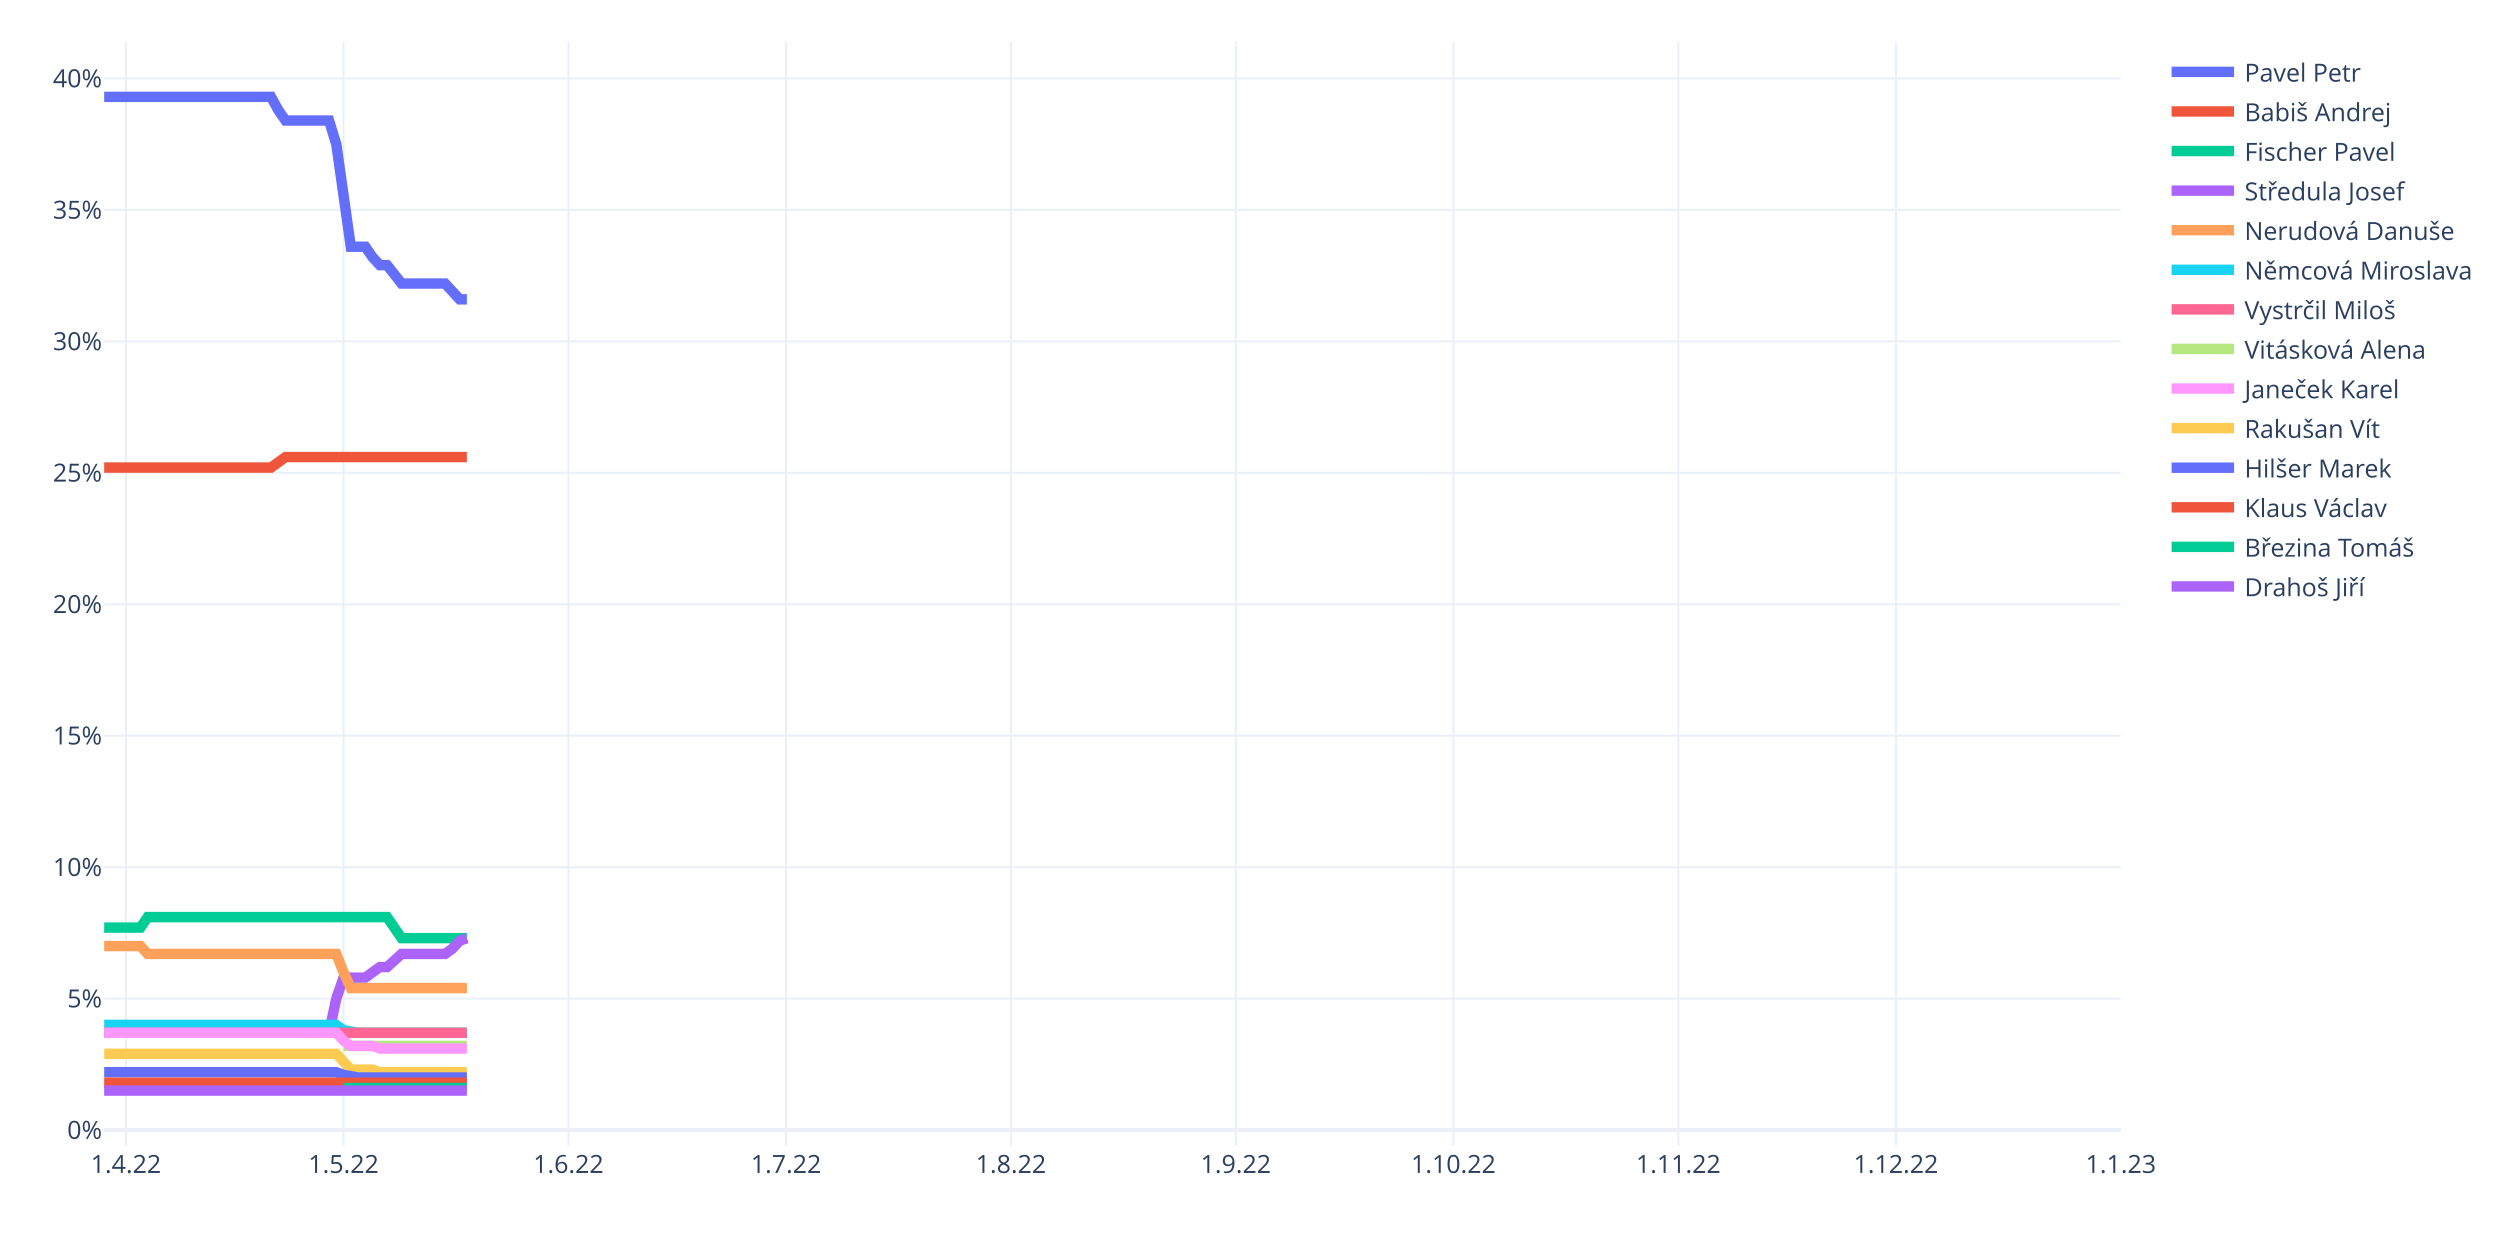
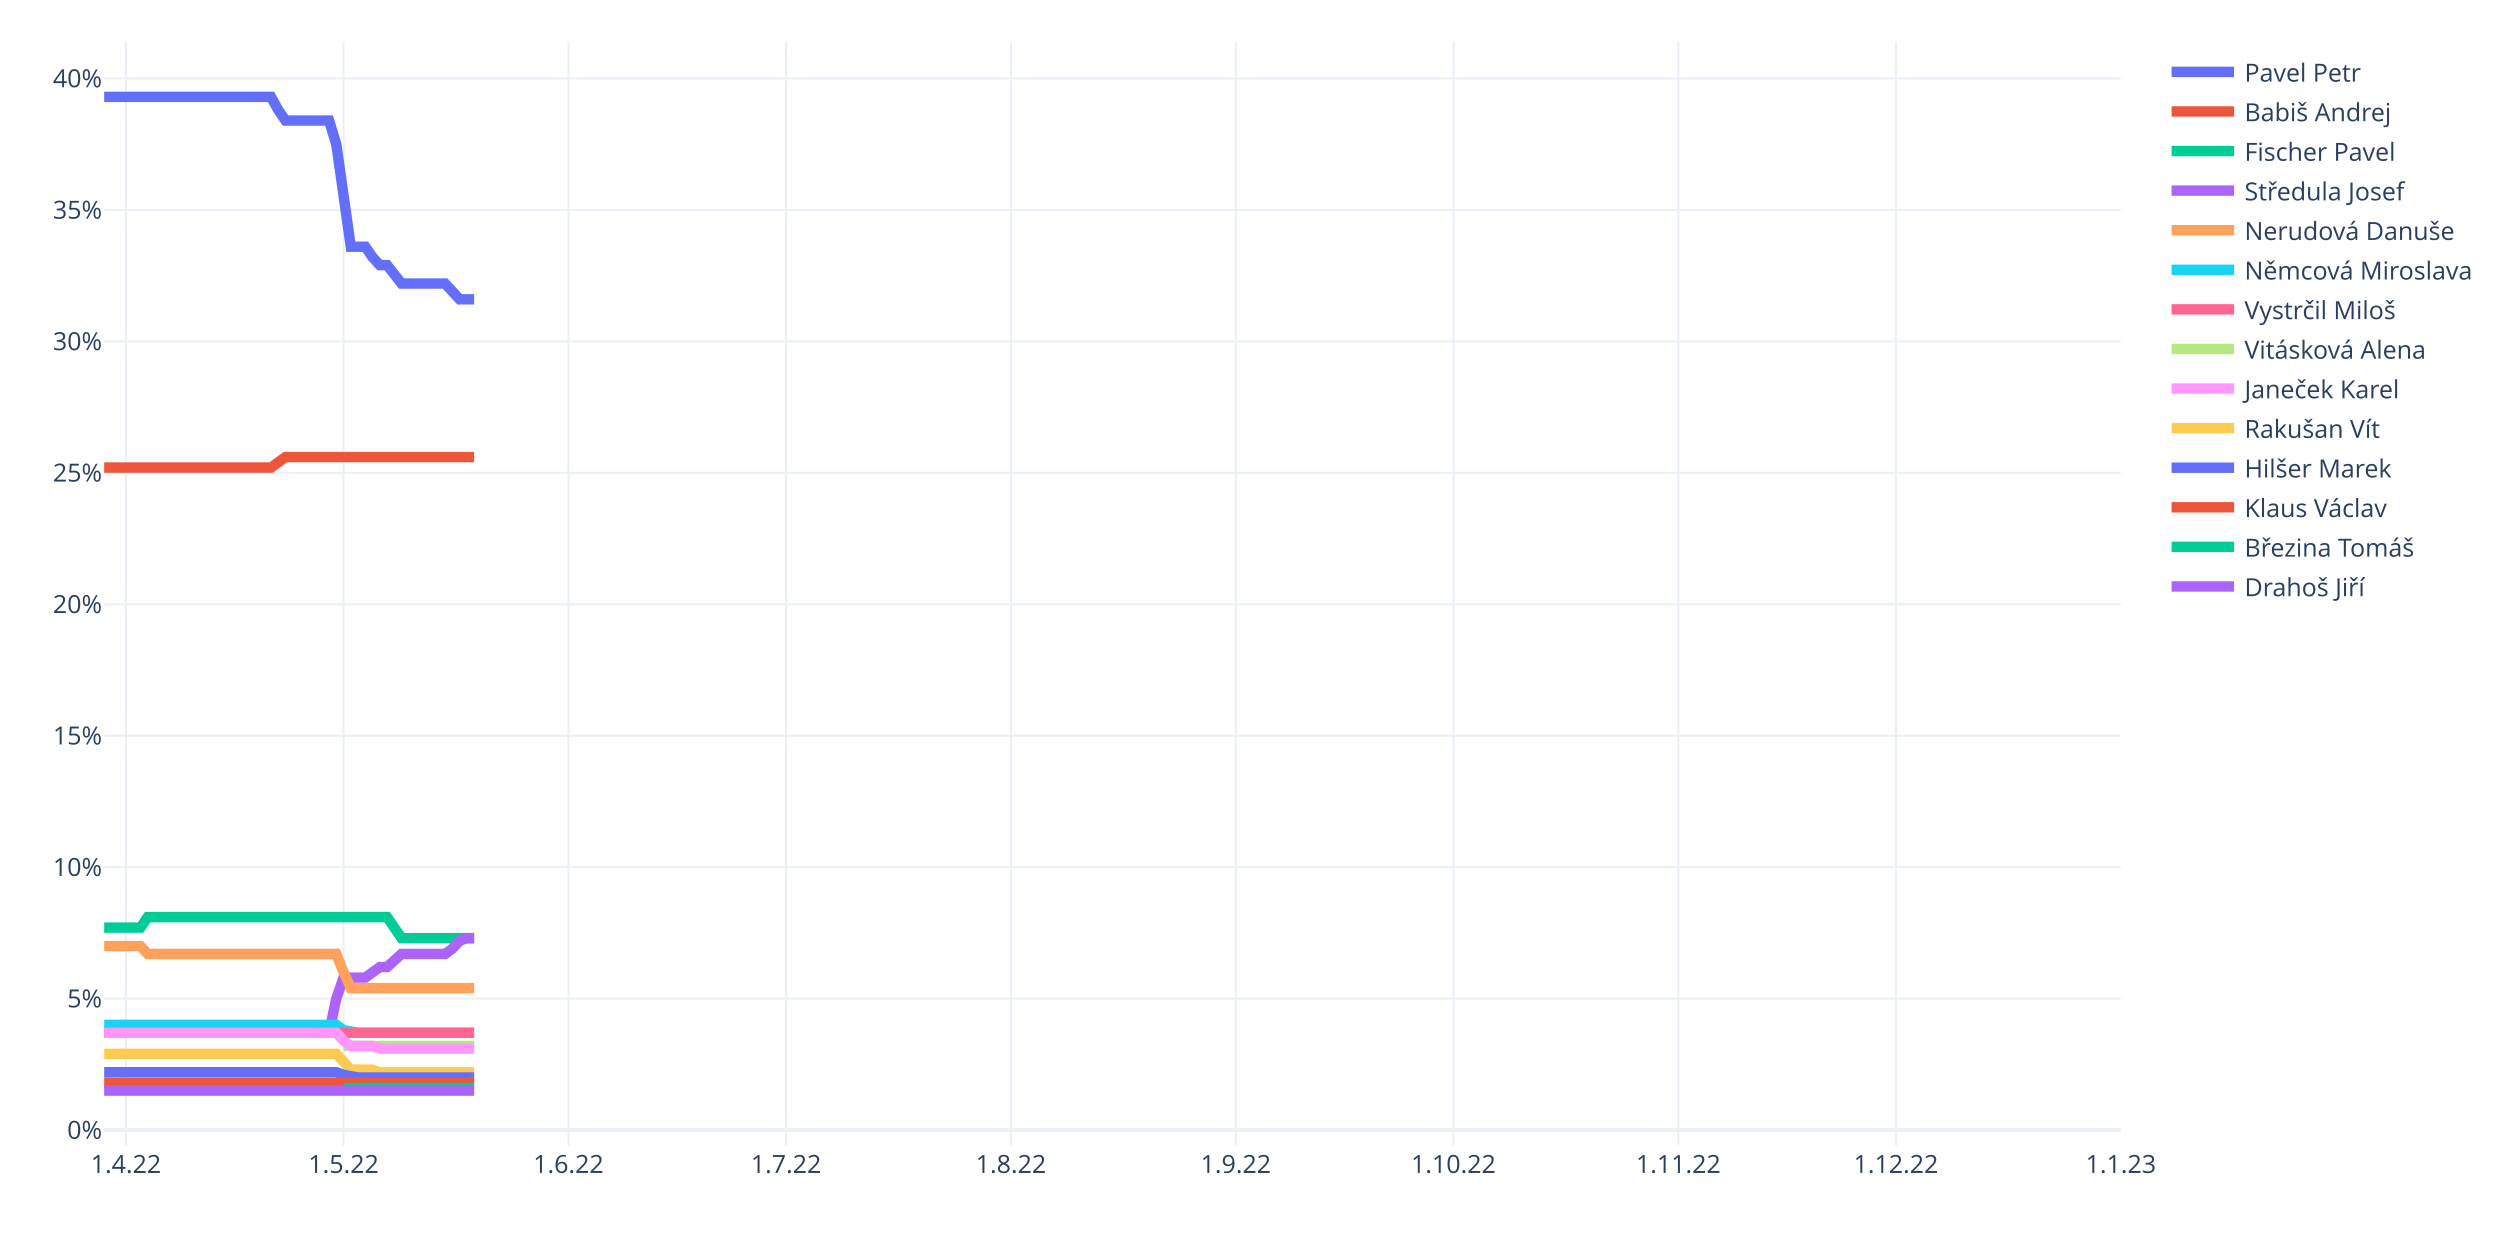
<svg xmlns="http://www.w3.org/2000/svg" class="main-svg" width="1200" height="600" style="" viewBox="0 0 1200 600">
  <rect x="0" y="0" width="1200" height="600" style="fill: rgb(255, 255, 255); fill-opacity: 1;" />
-   <defs id="defs-22b333">
+   <defs id="defs-9b3806">
    <g class="clips">
-       <clipPath id="clip22b333xyplot" class="plotclip">
+       <clipPath id="clip9b3806xyplot" class="plotclip">
        <rect width="968" height="530" />
      </clipPath>
-       <clipPath class="axesclip" id="clip22b333x">
+       <clipPath class="axesclip" id="clip9b3806x">
        <rect x="50" y="0" width="968" height="600" />
      </clipPath>
-       <clipPath class="axesclip" id="clip22b333y">
+       <clipPath class="axesclip" id="clip9b3806y">
        <rect x="0" y="20" width="1200" height="530" />
      </clipPath>
-       <clipPath class="axesclip" id="clip22b333xy">
+       <clipPath class="axesclip" id="clip9b3806xy">
        <rect x="50" y="20" width="968" height="530" />
      </clipPath>
    </g>
    <g class="gradients" />
    <g class="patterns" />
  </defs>
  <g class="bglayer" />
  <g class="layer-below">
    <g class="imagelayer" />
    <g class="shapelayer" />
  </g>
  <g class="cartesianlayer">
    <g class="subplot xy">
      <g class="layer-subplot">
        <g class="shapelayer" />
        <g class="imagelayer" />
      </g>
      <g class="minor-gridlayer">
        <g class="x" />
        <g class="y" />
      </g>
      <g class="gridlayer">
        <g class="x">
          <path class="xgrid crisp" transform="translate(60.45,0)" d="M0,20v530" style="stroke: rgb(235, 240, 248); stroke-opacity: 1; stroke-width: 1px;" />
          <path class="xgrid crisp" transform="translate(164.91,0)" d="M0,20v530" style="stroke: rgb(235, 240, 248); stroke-opacity: 1; stroke-width: 1px;" />
          <path class="xgrid crisp" transform="translate(272.85,0)" d="M0,20v530" style="stroke: rgb(235, 240, 248); stroke-opacity: 1; stroke-width: 1px;" />
          <path class="xgrid crisp" transform="translate(377.31,0)" d="M0,20v530" style="stroke: rgb(235, 240, 248); stroke-opacity: 1; stroke-width: 1px;" />
          <path class="xgrid crisp" transform="translate(485.25,0)" d="M0,20v530" style="stroke: rgb(235, 240, 248); stroke-opacity: 1; stroke-width: 1px;" />
          <path class="xgrid crisp" transform="translate(593.19,0)" d="M0,20v530" style="stroke: rgb(235, 240, 248); stroke-opacity: 1; stroke-width: 1px;" />
          <path class="xgrid crisp" transform="translate(697.65,0)" d="M0,20v530" style="stroke: rgb(235, 240, 248); stroke-opacity: 1; stroke-width: 1px;" />
          <path class="xgrid crisp" transform="translate(805.6,0)" d="M0,20v530" style="stroke: rgb(235, 240, 248); stroke-opacity: 1; stroke-width: 1px;" />
          <path class="xgrid crisp" transform="translate(910.06,0)" d="M0,20v530" style="stroke: rgb(235, 240, 248); stroke-opacity: 1; stroke-width: 1px;" />
        </g>
        <g class="y">
          <path class="ygrid crisp" transform="translate(0,479.33)" d="M50,0h968" style="stroke: rgb(235, 240, 248); stroke-opacity: 1; stroke-width: 1px;" />
          <path class="ygrid crisp" transform="translate(0,416.24)" d="M50,0h968" style="stroke: rgb(235, 240, 248); stroke-opacity: 1; stroke-width: 1px;" />
          <path class="ygrid crisp" transform="translate(0,353.14)" d="M50,0h968" style="stroke: rgb(235, 240, 248); stroke-opacity: 1; stroke-width: 1px;" />
          <path class="ygrid crisp" transform="translate(0,290.05)" d="M50,0h968" style="stroke: rgb(235, 240, 248); stroke-opacity: 1; stroke-width: 1px;" />
          <path class="ygrid crisp" transform="translate(0,226.95)" d="M50,0h968" style="stroke: rgb(235, 240, 248); stroke-opacity: 1; stroke-width: 1px;" />
          <path class="ygrid crisp" transform="translate(0,163.86)" d="M50,0h968" style="stroke: rgb(235, 240, 248); stroke-opacity: 1; stroke-width: 1px;" />
          <path class="ygrid crisp" transform="translate(0,100.76)" d="M50,0h968" style="stroke: rgb(235, 240, 248); stroke-opacity: 1; stroke-width: 1px;" />
          <path class="ygrid crisp" transform="translate(0,37.67)" d="M50,0h968" style="stroke: rgb(235, 240, 248); stroke-opacity: 1; stroke-width: 1px;" />
        </g>
      </g>
      <g class="zerolinelayer">
        <path class="yzl zl crisp" transform="translate(0,542.43)" d="M50,0h968" style="stroke: rgb(235, 240, 248); stroke-opacity: 1; stroke-width: 2px;" />
      </g>
      <path class="xlines-below" />
      <path class="ylines-below" />
      <g class="overlines-below" />
      <g class="xaxislayer-below" />
      <g class="yaxislayer-below" />
      <g class="overaxes-below" />
-       <g class="plot" transform="translate(50,20)" clip-path="url(#clip22b333xyplot)">
+       <g class="plot" transform="translate(50,20)" clip-path="url(#clip9b3806xyplot)">
        <g class="scatterlayer mlayer">
-           <g class="trace scatter trace0d2ce0" style="stroke-miterlimit: 2; opacity: 1;">
-             <g class="fills" />
-             <g class="errorbars" />
-             <g class="lines">
-               <path class="js-line" d="M0,26.5L80.09,26.5L83.57,32.81L87.05,37.86L90.53,37.86L107.94,37.86L111.42,49.21L118.39,98.43L121.87,98.43L125.35,98.43L128.83,103.48L132.32,107.26L135.8,107.26L142.76,116.1L146.24,116.1L163.65,116.1L167.14,119.88L170.62,123.67L174.1,123.67" style="vector-effect: non-scaling-stroke; fill: none; stroke: rgb(99, 110, 250); stroke-opacity: 1; stroke-width: 5px; opacity: 1;" />
-             </g>
-             <g class="points" />
-             <g class="text" />
-           </g>
-           <g class="trace scatter traceda67ea" style="stroke-miterlimit: 2; opacity: 1;">
-             <g class="fills" />
-             <g class="errorbars" />
-             <g class="lines">
-               <path class="js-line" d="M0,204.43L80.09,204.43L83.57,201.9L87.05,199.38L90.53,199.38L174.1,199.38" style="vector-effect: non-scaling-stroke; fill: none; stroke: rgb(239, 85, 59); stroke-opacity: 1; stroke-width: 5px; opacity: 1;" />
-             </g>
-             <g class="points" />
-             <g class="text" />
-           </g>
-           <g class="trace scatter trace735141" style="stroke-miterlimit: 2; opacity: 1;">
-             <g class="fills" />
-             <g class="errorbars" />
-             <g class="lines">
-               <path class="js-line" d="M0,425.26L17.41,425.26L20.89,420.21L135.8,420.21L139.28,425.26L142.76,430.31L146.24,430.31L174.1,430.31" style="vector-effect: non-scaling-stroke; fill: none; stroke: rgb(0, 204, 150); stroke-opacity: 1; stroke-width: 5px; opacity: 1;" />
-             </g>
-             <g class="points" />
-             <g class="text" />
-           </g>
-           <g class="trace scatter tracee668a2" style="stroke-miterlimit: 2; opacity: 1;">
-             <g class="fills" />
-             <g class="errorbars" />
-             <g class="lines">
-               <path class="js-line" d="M0,475.74L107.94,475.74L111.42,459.33L114.91,449.24L118.39,449.24L125.35,449.24L128.83,446.71L132.32,444.19L135.8,444.19L142.76,437.88L146.24,437.88L163.65,437.88L167.14,435.36L170.62,431.57L174.1,430.31" style="vector-effect: non-scaling-stroke; fill: none; stroke: rgb(171, 99, 250); stroke-opacity: 1; stroke-width: 5px; opacity: 1;" />
-             </g>
-             <g class="points" />
-             <g class="text" />
-           </g>
-           <g class="trace scatter trace23440f" style="stroke-miterlimit: 2; opacity: 1;">
-             <g class="fills" />
-             <g class="errorbars" />
-             <g class="lines">
-               <path class="js-line" d="M0,434.1L17.41,434.1L20.89,437.88L111.42,437.88L114.91,446.71L118.39,454.29L121.87,454.29L174.1,454.29" style="vector-effect: non-scaling-stroke; fill: none; stroke: rgb(255, 161, 90); stroke-opacity: 1; stroke-width: 5px; opacity: 1;" />
-             </g>
-             <g class="points" />
-             <g class="text" />
-           </g>
-           <g class="trace scatter trace1fda04" style="stroke-miterlimit: 2; opacity: 1;">
-             <g class="fills" />
-             <g class="errorbars" />
-             <g class="lines">
-               <path class="js-line" d="M0,471.95L111.42,471.95L114.91,474.48L121.87,475.74L125.35,475.74L174.1,475.74" style="vector-effect: non-scaling-stroke; fill: none; stroke: rgb(25, 211, 243); stroke-opacity: 1; stroke-width: 5px; opacity: 1;" />
-             </g>
-             <g class="points" />
-             <g class="text" />
-           </g>
-           <g class="trace scatter trace2c9729" style="stroke-miterlimit: 2; opacity: 1;">
-             <g class="fills" />
-             <g class="errorbars" />
-             <g class="lines">
-               <path class="js-line" d="M0,475.74L174.1,475.74" style="vector-effect: non-scaling-stroke; fill: none; stroke: rgb(255, 102, 146); stroke-opacity: 1; stroke-width: 5px; opacity: 1;" />
-             </g>
-             <g class="points" />
-             <g class="text" />
-           </g>
-           <g class="trace scatter tracec4a75e" style="stroke-miterlimit: 2; opacity: 1;">
-             <g class="fills" />
-             <g class="errorbars" />
-             <g class="lines">
-               <path class="js-line" d="M114.91,482.05L174.1,482.05" style="vector-effect: non-scaling-stroke; fill: none; stroke: rgb(182, 232, 128); stroke-opacity: 1; stroke-width: 5px; opacity: 1;" />
-             </g>
-             <g class="points" />
-             <g class="text" />
-           </g>
-           <g class="trace scatter trace76fdd2" style="stroke-miterlimit: 2; opacity: 1;">
-             <g class="fills" />
-             <g class="errorbars" />
-             <g class="lines">
-               <path class="js-line" d="M0,475.74L111.42,475.74L114.91,479.52L118.39,482.05L121.87,482.05L128.83,482.05L132.32,483.31L174.1,483.31" style="vector-effect: non-scaling-stroke; fill: none; stroke: rgb(255, 151, 255); stroke-opacity: 1; stroke-width: 5px; opacity: 1;" />
-             </g>
-             <g class="points" />
-             <g class="text" />
-           </g>
-           <g class="trace scatter tracea4f993" style="stroke-miterlimit: 2; opacity: 1;">
-             <g class="fills" />
-             <g class="errorbars" />
-             <g class="lines">
-               <path class="js-line" d="M0,485.83L111.42,485.83L114.91,489.62L118.39,493.4L121.87,493.4L128.83,493.4L132.32,494.67L174.1,494.67" style="vector-effect: non-scaling-stroke; fill: none; stroke: rgb(254, 203, 82); stroke-opacity: 1; stroke-width: 5px; opacity: 1;" />
-             </g>
-             <g class="points" />
-             <g class="text" />
-           </g>
-           <g class="trace scatter tracec239a1" style="stroke-miterlimit: 2; opacity: 1;">
-             <g class="fills" />
-             <g class="errorbars" />
-             <g class="lines">
-               <path class="js-line" d="M0,494.67L111.42,494.67L114.91,495.93L121.87,497.19L125.35,497.19L174.1,497.19" style="vector-effect: non-scaling-stroke; fill: none; stroke: rgb(99, 110, 250); stroke-opacity: 1; stroke-width: 5px; opacity: 1;" />
-             </g>
-             <g class="points" />
-             <g class="text" />
-           </g>
-           <g class="trace scatter traceeb0646" style="stroke-miterlimit: 2; opacity: 1;">
-             <g class="fills" />
-             <g class="errorbars" />
-             <g class="lines">
-               <path class="js-line" d="M0,499.71L174.1,499.71" style="vector-effect: non-scaling-stroke; fill: none; stroke: rgb(239, 85, 59); stroke-opacity: 1; stroke-width: 5px; opacity: 1;" />
-             </g>
-             <g class="points" />
-             <g class="text" />
-           </g>
-           <g class="trace scatter trace4e2d43" style="stroke-miterlimit: 2; opacity: 1;">
-             <g class="fills" />
-             <g class="errorbars" />
-             <g class="lines">
-               <path class="js-line" d="M114.91,502.24L174.1,502.24" style="vector-effect: non-scaling-stroke; fill: none; stroke: rgb(0, 204, 150); stroke-opacity: 1; stroke-width: 5px; opacity: 1;" />
-             </g>
-             <g class="points" />
-             <g class="text" />
-           </g>
-           <g class="trace scatter traceec5706" style="stroke-miterlimit: 2; opacity: 1;">
-             <g class="fills" />
-             <g class="errorbars" />
-             <g class="lines">
-               <path class="js-line" d="M0,503.5L174.1,503.5" style="vector-effect: non-scaling-stroke; fill: none; stroke: rgb(171, 99, 250); stroke-opacity: 1; stroke-width: 5px; opacity: 1;" />
+           <g class="trace scatter trace8f675b" style="stroke-miterlimit: 2; opacity: 1;">
+             <g class="fills" />
+             <g class="errorbars" />
+             <g class="lines">
+               <path class="js-line" d="M0,26.5L80.09,26.5L83.57,32.81L87.05,37.86L90.53,37.86L107.94,37.86L111.42,49.21L118.39,98.43L121.87,98.43L125.35,98.43L128.83,103.48L132.32,107.26L135.8,107.26L142.76,116.1L146.24,116.1L163.65,116.1L167.14,119.88L170.62,123.67L174.1,123.67L177.58,123.67" style="vector-effect: non-scaling-stroke; fill: none; stroke: rgb(99, 110, 250); stroke-opacity: 1; stroke-width: 5px; opacity: 1;" />
+             </g>
+             <g class="points" />
+             <g class="text" />
+           </g>
+           <g class="trace scatter trace1e2749" style="stroke-miterlimit: 2; opacity: 1;">
+             <g class="fills" />
+             <g class="errorbars" />
+             <g class="lines">
+               <path class="js-line" d="M0,204.43L80.09,204.43L83.57,201.9L87.05,199.38L90.53,199.38L177.58,199.38" style="vector-effect: non-scaling-stroke; fill: none; stroke: rgb(239, 85, 59); stroke-opacity: 1; stroke-width: 5px; opacity: 1;" />
+             </g>
+             <g class="points" />
+             <g class="text" />
+           </g>
+           <g class="trace scatter tracea6b166" style="stroke-miterlimit: 2; opacity: 1;">
+             <g class="fills" />
+             <g class="errorbars" />
+             <g class="lines">
+               <path class="js-line" d="M0,425.26L17.41,425.26L20.89,420.21L135.8,420.21L139.28,425.26L142.76,430.31L146.24,430.31L177.58,430.31" style="vector-effect: non-scaling-stroke; fill: none; stroke: rgb(0, 204, 150); stroke-opacity: 1; stroke-width: 5px; opacity: 1;" />
+             </g>
+             <g class="points" />
+             <g class="text" />
+           </g>
+           <g class="trace scatter trace672f1b" style="stroke-miterlimit: 2; opacity: 1;">
+             <g class="fills" />
+             <g class="errorbars" />
+             <g class="lines">
+               <path class="js-line" d="M0,475.74L107.94,475.74L111.42,459.33L114.91,449.24L118.39,449.24L125.35,449.24L128.83,446.71L132.32,444.19L135.8,444.19L142.76,437.88L146.24,437.88L163.65,437.88L167.14,435.36L170.62,431.57L174.1,430.31L177.58,430.31" style="vector-effect: non-scaling-stroke; fill: none; stroke: rgb(171, 99, 250); stroke-opacity: 1; stroke-width: 5px; opacity: 1;" />
+             </g>
+             <g class="points" />
+             <g class="text" />
+           </g>
+           <g class="trace scatter trace656804" style="stroke-miterlimit: 2; opacity: 1;">
+             <g class="fills" />
+             <g class="errorbars" />
+             <g class="lines">
+               <path class="js-line" d="M0,434.1L17.41,434.1L20.89,437.88L111.42,437.88L114.91,446.71L118.39,454.29L121.87,454.29L177.58,454.29" style="vector-effect: non-scaling-stroke; fill: none; stroke: rgb(255, 161, 90); stroke-opacity: 1; stroke-width: 5px; opacity: 1;" />
+             </g>
+             <g class="points" />
+             <g class="text" />
+           </g>
+           <g class="trace scatter traced6f586" style="stroke-miterlimit: 2; opacity: 1;">
+             <g class="fills" />
+             <g class="errorbars" />
+             <g class="lines">
+               <path class="js-line" d="M0,471.95L111.42,471.95L114.91,474.48L121.87,475.74L125.35,475.74L177.58,475.74" style="vector-effect: non-scaling-stroke; fill: none; stroke: rgb(25, 211, 243); stroke-opacity: 1; stroke-width: 5px; opacity: 1;" />
+             </g>
+             <g class="points" />
+             <g class="text" />
+           </g>
+           <g class="trace scatter trace1c86ff" style="stroke-miterlimit: 2; opacity: 1;">
+             <g class="fills" />
+             <g class="errorbars" />
+             <g class="lines">
+               <path class="js-line" d="M0,475.74L177.58,475.74" style="vector-effect: non-scaling-stroke; fill: none; stroke: rgb(255, 102, 146); stroke-opacity: 1; stroke-width: 5px; opacity: 1;" />
+             </g>
+             <g class="points" />
+             <g class="text" />
+           </g>
+           <g class="trace scatter tracee24158" style="stroke-miterlimit: 2; opacity: 1;">
+             <g class="fills" />
+             <g class="errorbars" />
+             <g class="lines">
+               <path class="js-line" d="M114.91,482.05L177.58,482.05" style="vector-effect: non-scaling-stroke; fill: none; stroke: rgb(182, 232, 128); stroke-opacity: 1; stroke-width: 5px; opacity: 1;" />
+             </g>
+             <g class="points" />
+             <g class="text" />
+           </g>
+           <g class="trace scatter traceaffae5" style="stroke-miterlimit: 2; opacity: 1;">
+             <g class="fills" />
+             <g class="errorbars" />
+             <g class="lines">
+               <path class="js-line" d="M0,475.74L111.42,475.74L114.91,479.52L118.39,482.05L121.87,482.05L128.83,482.05L132.32,483.31L177.58,483.31" style="vector-effect: non-scaling-stroke; fill: none; stroke: rgb(255, 151, 255); stroke-opacity: 1; stroke-width: 5px; opacity: 1;" />
+             </g>
+             <g class="points" />
+             <g class="text" />
+           </g>
+           <g class="trace scatter traceafb6c6" style="stroke-miterlimit: 2; opacity: 1;">
+             <g class="fills" />
+             <g class="errorbars" />
+             <g class="lines">
+               <path class="js-line" d="M0,485.83L111.42,485.83L114.91,489.62L118.39,493.4L121.87,493.4L128.83,493.4L132.32,494.67L177.58,494.67" style="vector-effect: non-scaling-stroke; fill: none; stroke: rgb(254, 203, 82); stroke-opacity: 1; stroke-width: 5px; opacity: 1;" />
+             </g>
+             <g class="points" />
+             <g class="text" />
+           </g>
+           <g class="trace scatter tracef989f3" style="stroke-miterlimit: 2; opacity: 1;">
+             <g class="fills" />
+             <g class="errorbars" />
+             <g class="lines">
+               <path class="js-line" d="M0,494.67L111.42,494.67L114.91,495.93L121.87,497.19L125.35,497.19L177.58,497.19" style="vector-effect: non-scaling-stroke; fill: none; stroke: rgb(99, 110, 250); stroke-opacity: 1; stroke-width: 5px; opacity: 1;" />
+             </g>
+             <g class="points" />
+             <g class="text" />
+           </g>
+           <g class="trace scatter traced73f69" style="stroke-miterlimit: 2; opacity: 1;">
+             <g class="fills" />
+             <g class="errorbars" />
+             <g class="lines">
+               <path class="js-line" d="M0,499.71L177.58,499.71" style="vector-effect: non-scaling-stroke; fill: none; stroke: rgb(239, 85, 59); stroke-opacity: 1; stroke-width: 5px; opacity: 1;" />
+             </g>
+             <g class="points" />
+             <g class="text" />
+           </g>
+           <g class="trace scatter traceb7e012" style="stroke-miterlimit: 2; opacity: 1;">
+             <g class="fills" />
+             <g class="errorbars" />
+             <g class="lines">
+               <path class="js-line" d="M114.91,502.24L177.58,502.24" style="vector-effect: non-scaling-stroke; fill: none; stroke: rgb(0, 204, 150); stroke-opacity: 1; stroke-width: 5px; opacity: 1;" />
+             </g>
+             <g class="points" />
+             <g class="text" />
+           </g>
+           <g class="trace scatter trace611ed3" style="stroke-miterlimit: 2; opacity: 1;">
+             <g class="fills" />
+             <g class="errorbars" />
+             <g class="lines">
+               <path class="js-line" d="M0,503.5L177.58,503.5" style="vector-effect: non-scaling-stroke; fill: none; stroke: rgb(171, 99, 250); stroke-opacity: 1; stroke-width: 5px; opacity: 1;" />
            </g>
            <g class="points" />
            <g class="text" />
          </g>
        </g>
      </g>
      <g class="overplot" />
      <path class="xlines-above crisp" d="M0,0" style="fill: none;" />
      <path class="ylines-above crisp" d="M0,0" style="fill: none;" />
      <g class="overlines-above" />
      <g class="xaxislayer-above">
        <g class="xtick">
          <text text-anchor="middle" x="0" y="563" transform="translate(60.45,0)" style="font-family: 'Open Sans', verdana, arial, sans-serif; font-size: 12px; fill: rgb(42, 63, 95); fill-opacity: 1; white-space: pre; opacity: 1;">1.4.22</text>
        </g>
        <g class="xtick">
          <text text-anchor="middle" x="0" y="563" style="font-family: 'Open Sans', verdana, arial, sans-serif; font-size: 12px; fill: rgb(42, 63, 95); fill-opacity: 1; white-space: pre; opacity: 1;" transform="translate(164.91,0)">1.5.22</text>
        </g>
        <g class="xtick">
          <text text-anchor="middle" x="0" y="563" style="font-family: 'Open Sans', verdana, arial, sans-serif; font-size: 12px; fill: rgb(42, 63, 95); fill-opacity: 1; white-space: pre; opacity: 1;" transform="translate(272.85,0)">1.6.22</text>
        </g>
        <g class="xtick">
          <text text-anchor="middle" x="0" y="563" style="font-family: 'Open Sans', verdana, arial, sans-serif; font-size: 12px; fill: rgb(42, 63, 95); fill-opacity: 1; white-space: pre; opacity: 1;" transform="translate(377.31,0)">1.7.22</text>
        </g>
        <g class="xtick">
          <text text-anchor="middle" x="0" y="563" style="font-family: 'Open Sans', verdana, arial, sans-serif; font-size: 12px; fill: rgb(42, 63, 95); fill-opacity: 1; white-space: pre; opacity: 1;" transform="translate(485.25,0)">1.8.22</text>
        </g>
        <g class="xtick">
          <text text-anchor="middle" x="0" y="563" style="font-family: 'Open Sans', verdana, arial, sans-serif; font-size: 12px; fill: rgb(42, 63, 95); fill-opacity: 1; white-space: pre; opacity: 1;" transform="translate(593.19,0)">1.9.22</text>
        </g>
        <g class="xtick">
          <text text-anchor="middle" x="0" y="563" style="font-family: 'Open Sans', verdana, arial, sans-serif; font-size: 12px; fill: rgb(42, 63, 95); fill-opacity: 1; white-space: pre; opacity: 1;" transform="translate(697.65,0)">1.10.22</text>
        </g>
        <g class="xtick">
          <text text-anchor="middle" x="0" y="563" style="font-family: 'Open Sans', verdana, arial, sans-serif; font-size: 12px; fill: rgb(42, 63, 95); fill-opacity: 1; white-space: pre; opacity: 1;" transform="translate(805.6,0)">1.11.22</text>
        </g>
        <g class="xtick">
          <text text-anchor="middle" x="0" y="563" style="font-family: 'Open Sans', verdana, arial, sans-serif; font-size: 12px; fill: rgb(42, 63, 95); fill-opacity: 1; white-space: pre; opacity: 1;" transform="translate(910.06,0)">1.12.22</text>
        </g>
        <g class="xtick">
          <text text-anchor="middle" x="0" y="563" style="font-family: 'Open Sans', verdana, arial, sans-serif; font-size: 12px; fill: rgb(42, 63, 95); fill-opacity: 1; white-space: pre; opacity: 1;" transform="translate(1018,0)">1.1.23</text>
        </g>
      </g>
      <g class="yaxislayer-above">
        <g class="ytick">
          <text text-anchor="end" x="49" y="4.2" transform="translate(0,542.43)" style="font-family: 'Open Sans', verdana, arial, sans-serif; font-size: 12px; fill: rgb(42, 63, 95); fill-opacity: 1; white-space: pre; opacity: 1;">0%</text>
        </g>
        <g class="ytick">
          <text text-anchor="end" x="49" y="4.2" style="font-family: 'Open Sans', verdana, arial, sans-serif; font-size: 12px; fill: rgb(42, 63, 95); fill-opacity: 1; white-space: pre; opacity: 1;" transform="translate(0,479.33)">5%</text>
        </g>
        <g class="ytick">
          <text text-anchor="end" x="49" y="4.2" style="font-family: 'Open Sans', verdana, arial, sans-serif; font-size: 12px; fill: rgb(42, 63, 95); fill-opacity: 1; white-space: pre; opacity: 1;" transform="translate(0,416.24)">10%</text>
        </g>
        <g class="ytick">
          <text text-anchor="end" x="49" y="4.2" style="font-family: 'Open Sans', verdana, arial, sans-serif; font-size: 12px; fill: rgb(42, 63, 95); fill-opacity: 1; white-space: pre; opacity: 1;" transform="translate(0,353.14)">15%</text>
        </g>
        <g class="ytick">
          <text text-anchor="end" x="49" y="4.2" style="font-family: 'Open Sans', verdana, arial, sans-serif; font-size: 12px; fill: rgb(42, 63, 95); fill-opacity: 1; white-space: pre; opacity: 1;" transform="translate(0,290.05)">20%</text>
        </g>
        <g class="ytick">
          <text text-anchor="end" x="49" y="4.2" style="font-family: 'Open Sans', verdana, arial, sans-serif; font-size: 12px; fill: rgb(42, 63, 95); fill-opacity: 1; white-space: pre; opacity: 1;" transform="translate(0,226.95)">25%</text>
        </g>
        <g class="ytick">
          <text text-anchor="end" x="49" y="4.2" style="font-family: 'Open Sans', verdana, arial, sans-serif; font-size: 12px; fill: rgb(42, 63, 95); fill-opacity: 1; white-space: pre; opacity: 1;" transform="translate(0,163.86)">30%</text>
        </g>
        <g class="ytick">
          <text text-anchor="end" x="49" y="4.2" style="font-family: 'Open Sans', verdana, arial, sans-serif; font-size: 12px; fill: rgb(42, 63, 95); fill-opacity: 1; white-space: pre; opacity: 1;" transform="translate(0,100.76)">35%</text>
        </g>
        <g class="ytick">
          <text text-anchor="end" x="49" y="4.2" style="font-family: 'Open Sans', verdana, arial, sans-serif; font-size: 12px; fill: rgb(42, 63, 95); fill-opacity: 1; white-space: pre; opacity: 1;" transform="translate(0,37.67)">40%</text>
        </g>
      </g>
      <g class="overaxes-above" />
    </g>
  </g>
  <g class="polarlayer" />
  <g class="smithlayer" />
  <g class="ternarylayer" />
  <g class="geolayer" />
  <g class="funnelarealayer" />
  <g class="pielayer" />
  <g class="iciclelayer" />
  <g class="treemaplayer" />
  <g class="sunburstlayer" />
  <g class="glimages" />
-   <defs id="topdefs-22b333">
+   <defs id="topdefs-9b3806">
    <g class="clips" />
-     <clipPath id="legend22b333">
+     <clipPath id="legend9b3806">
      <rect width="151" height="276" x="0" y="0" />
    </clipPath>
  </defs>
  <g class="layer-above">
    <g class="imagelayer" />
    <g class="shapelayer" />
  </g>
  <g class="infolayer">
    <g class="legend" pointer-events="all" transform="translate(1037.36,20)">
      <rect class="bg" shape-rendering="crispEdges" style="stroke: rgb(68, 68, 68); stroke-opacity: 1; fill: rgb(255, 255, 255); fill-opacity: 1; stroke-width: 0px;" width="151" height="276" x="0" y="0" />
-       <g class="scrollbox" transform="" clip-path="url(#legend22b333)">
+       <g class="scrollbox" transform="" clip-path="url(#legend9b3806)">
        <g class="groups">
          <g class="traces" transform="translate(0,14.5)" style="opacity: 1;">
            <text class="legendtext" text-anchor="start" x="40" y="4.68" style="font-family: 'Open Sans', verdana, arial, sans-serif; font-size: 12px; fill: rgb(42, 63, 95); fill-opacity: 1; white-space: pre;">Pavel Petr</text>
            <g class="layers" style="opacity: 1;">
              <g class="legendfill" />
              <g class="legendlines">
                <path class="js-line" d="M5,0h30" style="fill: none; stroke: rgb(99, 110, 250); stroke-opacity: 1; stroke-width: 5px;" />
              </g>
              <g class="legendsymbols">
                <g class="legendpoints" />
              </g>
            </g>
            <rect class="legendtoggle" x="0" y="-9.5" width="145.703" height="19" style="fill: rgb(0, 0, 0); fill-opacity: 0;" />
          </g>
          <g class="traces" transform="translate(0,33.5)" style="opacity: 1;">
            <text class="legendtext" text-anchor="start" x="40" y="4.68" style="font-family: 'Open Sans', verdana, arial, sans-serif; font-size: 12px; fill: rgb(42, 63, 95); fill-opacity: 1; white-space: pre;">Babiš Andrej</text>
            <g class="layers" style="opacity: 1;">
              <g class="legendfill" />
              <g class="legendlines">
                <path class="js-line" d="M5,0h30" style="fill: none; stroke: rgb(239, 85, 59); stroke-opacity: 1; stroke-width: 5px;" />
              </g>
              <g class="legendsymbols">
                <g class="legendpoints" />
              </g>
            </g>
            <rect class="legendtoggle" x="0" y="-9.5" width="145.703" height="19" style="fill: rgb(0, 0, 0); fill-opacity: 0;" />
          </g>
          <g class="traces" transform="translate(0,52.5)" style="opacity: 1;">
            <text class="legendtext" text-anchor="start" x="40" y="4.68" style="font-family: 'Open Sans', verdana, arial, sans-serif; font-size: 12px; fill: rgb(42, 63, 95); fill-opacity: 1; white-space: pre;">Fischer Pavel</text>
            <g class="layers" style="opacity: 1;">
              <g class="legendfill" />
              <g class="legendlines">
                <path class="js-line" d="M5,0h30" style="fill: none; stroke: rgb(0, 204, 150); stroke-opacity: 1; stroke-width: 5px;" />
              </g>
              <g class="legendsymbols">
                <g class="legendpoints" />
              </g>
            </g>
            <rect class="legendtoggle" x="0" y="-9.5" width="145.703" height="19" style="fill: rgb(0, 0, 0); fill-opacity: 0;" />
          </g>
          <g class="traces" transform="translate(0,71.5)" style="opacity: 1;">
            <text class="legendtext" text-anchor="start" x="40" y="4.68" style="font-family: 'Open Sans', verdana, arial, sans-serif; font-size: 12px; fill: rgb(42, 63, 95); fill-opacity: 1; white-space: pre;">Středula Josef</text>
            <g class="layers" style="opacity: 1;">
              <g class="legendfill" />
              <g class="legendlines">
                <path class="js-line" d="M5,0h30" style="fill: none; stroke: rgb(171, 99, 250); stroke-opacity: 1; stroke-width: 5px;" />
              </g>
              <g class="legendsymbols">
                <g class="legendpoints" />
              </g>
            </g>
            <rect class="legendtoggle" x="0" y="-9.5" width="145.703" height="19" style="fill: rgb(0, 0, 0); fill-opacity: 0;" />
          </g>
          <g class="traces" transform="translate(0,90.5)" style="opacity: 1;">
            <text class="legendtext" text-anchor="start" x="40" y="4.68" style="font-family: 'Open Sans', verdana, arial, sans-serif; font-size: 12px; fill: rgb(42, 63, 95); fill-opacity: 1; white-space: pre;">Nerudová Danuše</text>
            <g class="layers" style="opacity: 1;">
              <g class="legendfill" />
              <g class="legendlines">
                <path class="js-line" d="M5,0h30" style="fill: none; stroke: rgb(255, 161, 90); stroke-opacity: 1; stroke-width: 5px;" />
              </g>
              <g class="legendsymbols">
                <g class="legendpoints" />
              </g>
            </g>
            <rect class="legendtoggle" x="0" y="-9.5" width="145.703" height="19" style="fill: rgb(0, 0, 0); fill-opacity: 0;" />
          </g>
          <g class="traces" transform="translate(0,109.5)" style="opacity: 1;">
            <text class="legendtext" text-anchor="start" x="40" y="4.68" style="font-family: 'Open Sans', verdana, arial, sans-serif; font-size: 12px; fill: rgb(42, 63, 95); fill-opacity: 1; white-space: pre;">Němcová Miroslava</text>
            <g class="layers" style="opacity: 1;">
              <g class="legendfill" />
              <g class="legendlines">
                <path class="js-line" d="M5,0h30" style="fill: none; stroke: rgb(25, 211, 243); stroke-opacity: 1; stroke-width: 5px;" />
              </g>
              <g class="legendsymbols">
                <g class="legendpoints" />
              </g>
            </g>
            <rect class="legendtoggle" x="0" y="-9.5" width="145.703" height="19" style="fill: rgb(0, 0, 0); fill-opacity: 0;" />
          </g>
          <g class="traces" transform="translate(0,128.5)" style="opacity: 1;">
            <text class="legendtext" text-anchor="start" x="40" y="4.68" style="font-family: 'Open Sans', verdana, arial, sans-serif; font-size: 12px; fill: rgb(42, 63, 95); fill-opacity: 1; white-space: pre;">Vystrčil Miloš</text>
            <g class="layers" style="opacity: 1;">
              <g class="legendfill" />
              <g class="legendlines">
                <path class="js-line" d="M5,0h30" style="fill: none; stroke: rgb(255, 102, 146); stroke-opacity: 1; stroke-width: 5px;" />
              </g>
              <g class="legendsymbols">
                <g class="legendpoints" />
              </g>
            </g>
            <rect class="legendtoggle" x="0" y="-9.5" width="145.703" height="19" style="fill: rgb(0, 0, 0); fill-opacity: 0;" />
          </g>
          <g class="traces" transform="translate(0,147.5)" style="opacity: 1;">
            <text class="legendtext" text-anchor="start" x="40" y="4.68" style="font-family: 'Open Sans', verdana, arial, sans-serif; font-size: 12px; fill: rgb(42, 63, 95); fill-opacity: 1; white-space: pre;">Vitásková Alena</text>
            <g class="layers" style="opacity: 1;">
              <g class="legendfill" />
              <g class="legendlines">
                <path class="js-line" d="M5,0h30" style="fill: none; stroke: rgb(182, 232, 128); stroke-opacity: 1; stroke-width: 5px;" />
              </g>
              <g class="legendsymbols">
                <g class="legendpoints" />
              </g>
            </g>
            <rect class="legendtoggle" x="0" y="-9.5" width="145.703" height="19" style="fill: rgb(0, 0, 0); fill-opacity: 0;" />
          </g>
          <g class="traces" transform="translate(0,166.5)" style="opacity: 1;">
            <text class="legendtext" text-anchor="start" x="40" y="4.68" style="font-family: 'Open Sans', verdana, arial, sans-serif; font-size: 12px; fill: rgb(42, 63, 95); fill-opacity: 1; white-space: pre;">Janeček Karel</text>
            <g class="layers" style="opacity: 1;">
              <g class="legendfill" />
              <g class="legendlines">
                <path class="js-line" d="M5,0h30" style="fill: none; stroke: rgb(255, 151, 255); stroke-opacity: 1; stroke-width: 5px;" />
              </g>
              <g class="legendsymbols">
                <g class="legendpoints" />
              </g>
            </g>
            <rect class="legendtoggle" x="0" y="-9.5" width="145.703" height="19" style="fill: rgb(0, 0, 0); fill-opacity: 0;" />
          </g>
          <g class="traces" transform="translate(0,185.5)" style="opacity: 1;">
            <text class="legendtext" text-anchor="start" x="40" y="4.68" style="font-family: 'Open Sans', verdana, arial, sans-serif; font-size: 12px; fill: rgb(42, 63, 95); fill-opacity: 1; white-space: pre;">Rakušan Vít</text>
            <g class="layers" style="opacity: 1;">
              <g class="legendfill" />
              <g class="legendlines">
                <path class="js-line" d="M5,0h30" style="fill: none; stroke: rgb(254, 203, 82); stroke-opacity: 1; stroke-width: 5px;" />
              </g>
              <g class="legendsymbols">
                <g class="legendpoints" />
              </g>
            </g>
            <rect class="legendtoggle" x="0" y="-9.5" width="145.703" height="19" style="fill: rgb(0, 0, 0); fill-opacity: 0;" />
          </g>
          <g class="traces" transform="translate(0,204.5)" style="opacity: 1;">
            <text class="legendtext" text-anchor="start" x="40" y="4.68" style="font-family: 'Open Sans', verdana, arial, sans-serif; font-size: 12px; fill: rgb(42, 63, 95); fill-opacity: 1; white-space: pre;">Hilšer Marek</text>
            <g class="layers" style="opacity: 1;">
              <g class="legendfill" />
              <g class="legendlines">
                <path class="js-line" d="M5,0h30" style="fill: none; stroke: rgb(99, 110, 250); stroke-opacity: 1; stroke-width: 5px;" />
              </g>
              <g class="legendsymbols">
                <g class="legendpoints" />
              </g>
            </g>
            <rect class="legendtoggle" x="0" y="-9.5" width="145.703" height="19" style="fill: rgb(0, 0, 0); fill-opacity: 0;" />
          </g>
          <g class="traces" transform="translate(0,223.5)" style="opacity: 1;">
            <text class="legendtext" text-anchor="start" x="40" y="4.68" style="font-family: 'Open Sans', verdana, arial, sans-serif; font-size: 12px; fill: rgb(42, 63, 95); fill-opacity: 1; white-space: pre;">Klaus Václav</text>
            <g class="layers" style="opacity: 1;">
              <g class="legendfill" />
              <g class="legendlines">
                <path class="js-line" d="M5,0h30" style="fill: none; stroke: rgb(239, 85, 59); stroke-opacity: 1; stroke-width: 5px;" />
              </g>
              <g class="legendsymbols">
                <g class="legendpoints" />
              </g>
            </g>
            <rect class="legendtoggle" x="0" y="-9.5" width="145.703" height="19" style="fill: rgb(0, 0, 0); fill-opacity: 0;" />
          </g>
          <g class="traces" transform="translate(0,242.5)" style="opacity: 1;">
            <text class="legendtext" text-anchor="start" x="40" y="4.68" style="font-family: 'Open Sans', verdana, arial, sans-serif; font-size: 12px; fill: rgb(42, 63, 95); fill-opacity: 1; white-space: pre;">Březina Tomáš</text>
            <g class="layers" style="opacity: 1;">
              <g class="legendfill" />
              <g class="legendlines">
                <path class="js-line" d="M5,0h30" style="fill: none; stroke: rgb(0, 204, 150); stroke-opacity: 1; stroke-width: 5px;" />
              </g>
              <g class="legendsymbols">
                <g class="legendpoints" />
              </g>
            </g>
            <rect class="legendtoggle" x="0" y="-9.5" width="145.703" height="19" style="fill: rgb(0, 0, 0); fill-opacity: 0;" />
          </g>
          <g class="traces" transform="translate(0,261.5)" style="opacity: 1;">
            <text class="legendtext" text-anchor="start" x="40" y="4.68" style="font-family: 'Open Sans', verdana, arial, sans-serif; font-size: 12px; fill: rgb(42, 63, 95); fill-opacity: 1; white-space: pre;">Drahoš Jiří</text>
            <g class="layers" style="opacity: 1;">
              <g class="legendfill" />
              <g class="legendlines">
                <path class="js-line" d="M5,0h30" style="fill: none; stroke: rgb(171, 99, 250); stroke-opacity: 1; stroke-width: 5px;" />
              </g>
              <g class="legendsymbols">
                <g class="legendpoints" />
              </g>
            </g>
            <rect class="legendtoggle" x="0" y="-9.5" width="145.703" height="19" style="fill: rgb(0, 0, 0); fill-opacity: 0;" />
          </g>
        </g>
      </g>
      <rect class="scrollbar" rx="20" ry="3" width="0" height="0" style="fill: rgb(128, 139, 164); fill-opacity: 1;" x="0" y="0" />
    </g>
    <g class="g-gtitle" />
    <g class="g-xtitle" />
    <g class="g-ytitle" />
  </g>
</svg>
